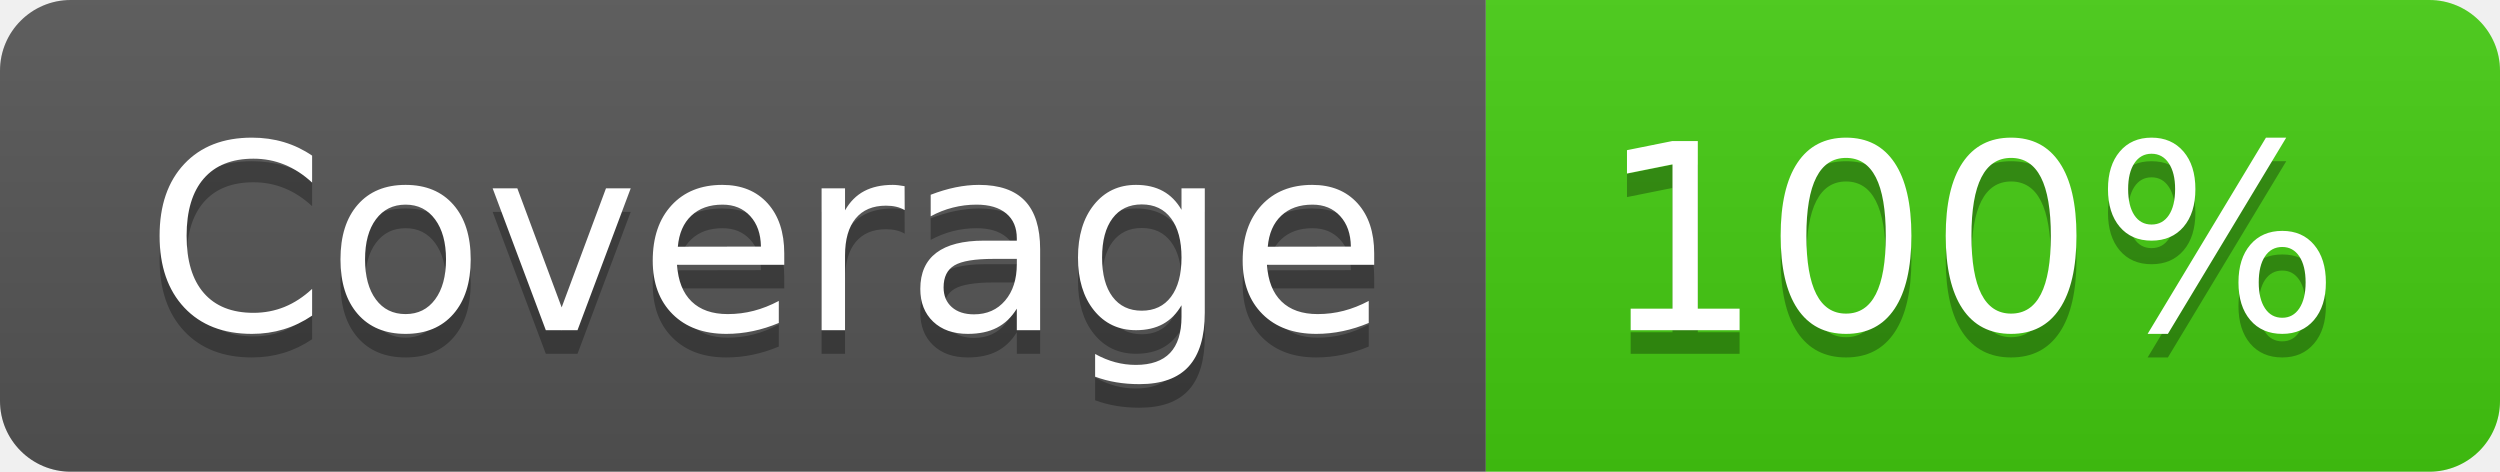
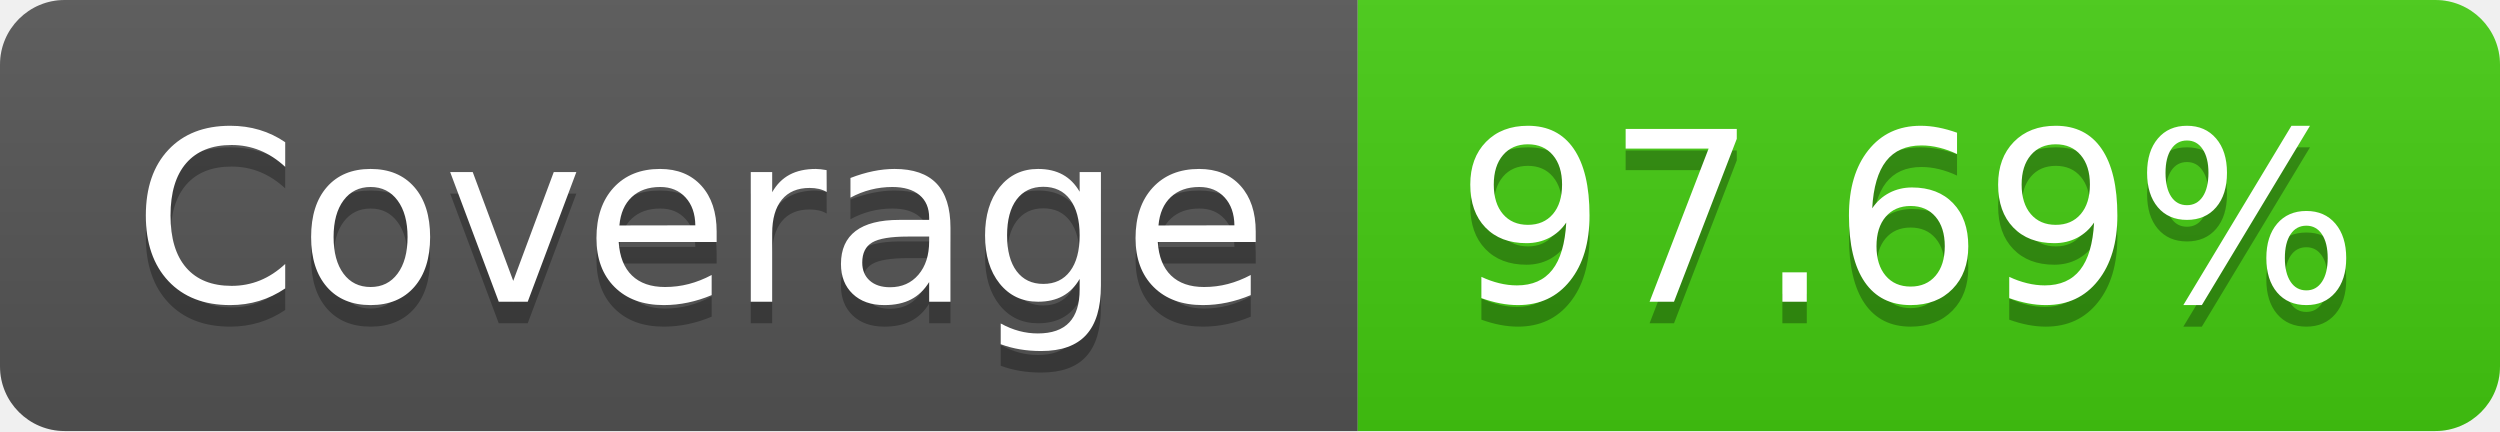
- <svg xmlns="http://www.w3.org/2000/svg" width="106" height="20" role="img" aria-label="Coverage: 100%">
+ <svg xmlns="http://www.w3.org/2000/svg" width="116" height="20" role="img" aria-label="Coverage: 97.69%">
  <linearGradient id="s" x2="0" y2="100%">
    <stop offset="0" stop-color="#bbb" stop-opacity=".1" />
    <stop offset="1" stop-opacity=".1" />
  </linearGradient>
  <clipPath id="r">
-     <rect width="106" height="20" rx="3" fill="#fff" />
+     <rect width="116" height="20" rx="3" fill="#fff" />
  </clipPath>
  <g clip-path="url(#r)">
    <rect width="63" height="20" fill="#555" />
-     <rect x="63" width="43" height="20" fill="#4c1" />
-     <rect width="106" height="20" fill="url(#s)" />
+     <rect x="63" width="53" height="20" fill="#4c1" />
+     <rect width="116" height="20" fill="url(#s)" />
  </g>
  <g fill="#fff" text-anchor="middle" font-family="Verdana,Geneva,DejaVu Sans,sans-serif" text-rendering="geometricPrecision" font-size="110">
    <text aria-hidden="true" x="325" y="150" fill="#010101" fill-opacity=".3" transform="scale(.1)" textLength="530">Coverage</text>
    <text x="325" y="140" transform="scale(.1)" fill="#fff" textLength="530">Coverage</text>
-     <text aria-hidden="true" x="835" y="150" fill="#010101" fill-opacity=".3" transform="scale(.1)" textLength="330">100%</text>
-     <text x="835" y="140" transform="scale(.1)" fill="#fff" textLength="330">100%</text>
+     <text aria-hidden="true" x="885" y="150" fill="#010101" fill-opacity=".3" transform="scale(.1)" textLength="430">97.69%</text>
+     <text x="885" y="140" transform="scale(.1)" fill="#fff" textLength="430">97.69%</text>
  </g>
</svg>
